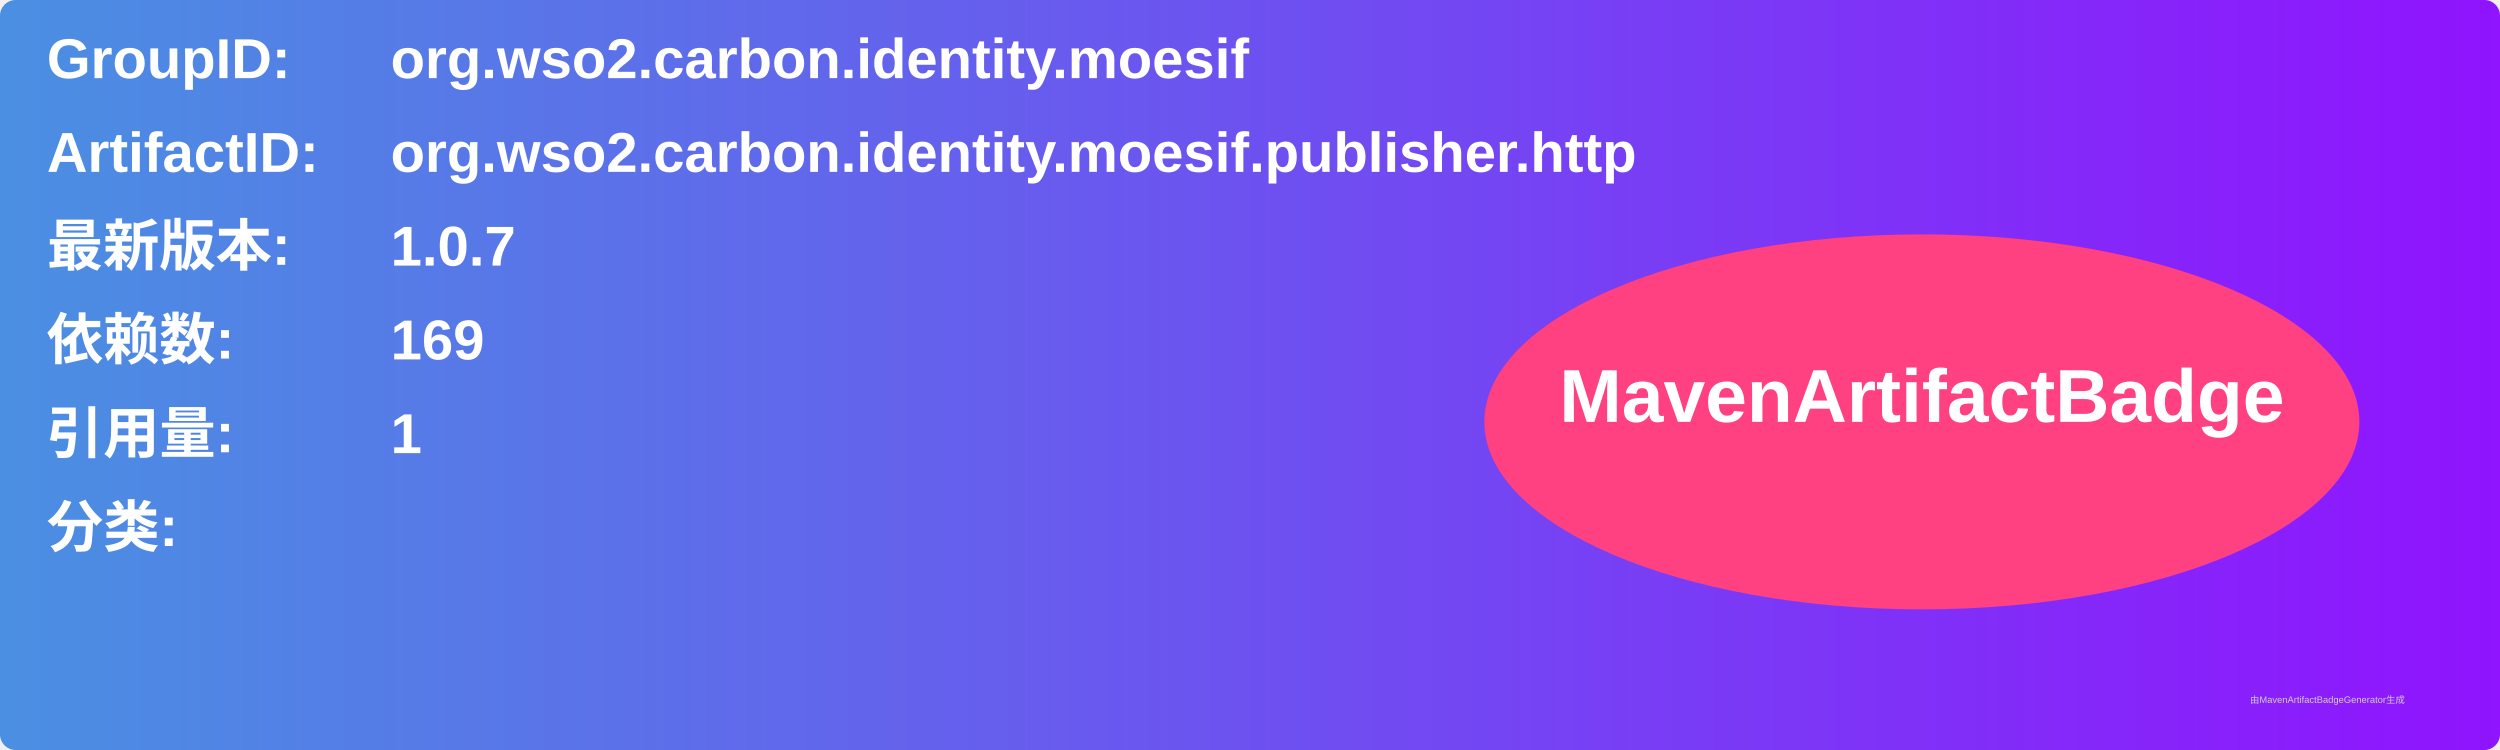
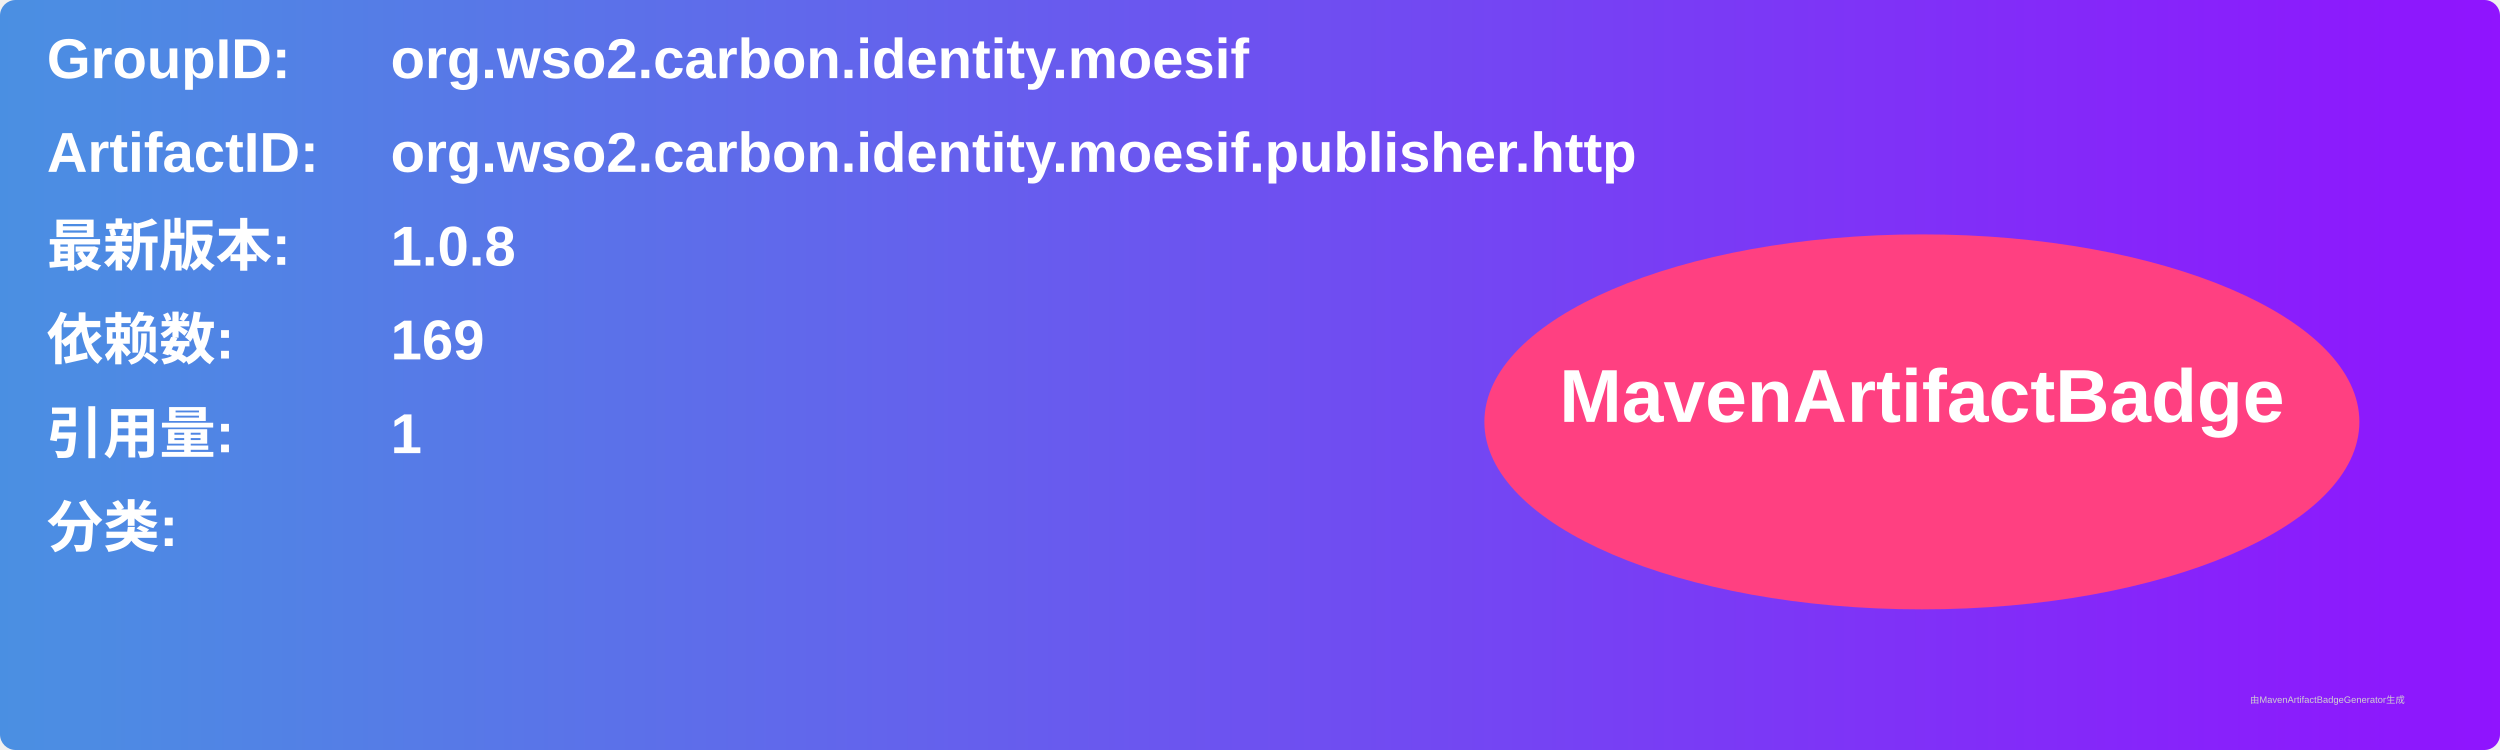
<svg xmlns="http://www.w3.org/2000/svg" width="800" height="240" viewBox="0 0 800 240">
  <linearGradient id="grad" x1="0%" y1="0%" x2="100%" y2="0%">
    <stop offset="0%" stop-color="#4a90e2" />
    <stop offset="100%" stop-color="#9013fe" />
  </linearGradient>
  <rect width="100%" height="100%" rx="5" ry="5" fill="url(#grad)" />
  <g transform="translate(15, 15)">
    <text x="0" y="10" font-family="Arial" font-size="18" fill="white" font-weight="bold" width="260">GroupID:</text>
    <text x="110" y="10" font-family="Arial" font-size="18" fill="white" font-weight="bold" width="460">org.wso2.carbon.identity.moesif</text>
    <text x="0" y="40" font-family="Arial" font-size="18" fill="white" font-weight="bold" width="260">ArtifactID:</text>
    <text x="110" y="40" font-family="Arial" font-size="18" fill="white" font-weight="bold" width="460">org.wso2.carbon.identity.moesif.publisher.http</text>
    <text x="0" y="70" font-family="Arial" font-size="18" fill="white" font-weight="bold">最新版本:</text>
    <text x="110" y="70" font-family="Arial" font-size="18" fill="white" font-weight="bold">
-       <tspan font-weight="bold">1.0.7</tspan>
+       <tspan font-weight="bold">1.0.8</tspan>
    </text>
    <text x="0" y="100" font-family="Arial" font-size="18" fill="white" font-weight="bold">依赖数: </text>
    <text x="110" y="100" font-family="Arial" font-size="18" fill="white">
      <tspan font-weight="bold">169</tspan>
    </text>
    <text x="0" y="130" font-family="Arial" font-size="18" fill="white" font-weight="bold">引用量: </text>
    <text x="110" y="130" font-family="Arial" font-size="18" fill="white">
      <tspan font-weight="bold">1</tspan>
    </text>
    <text x="0" y="160" font-family="Arial" font-size="18" fill="white" font-weight="bold">分类:</text>
    <text x="10" y="190" font-family="Arial" font-size="10" fill="white">
      <tspan font-weight="bold" />
    </text>
    <ellipse cx="600" cy="120" rx="140" ry="60" fill="#ff4081" />
    <text x="600" y="120" text-anchor="middle" font-family="Arial" font-size="24" fill="white" font-weight="bold">MavenArtifactBadge</text>
  </g>
  <text x="720" y="225" font-family="Arial" font-size="3" fill="#d0d0d0">由MavenArtifactBadgeGenerator生成</text>
</svg>
